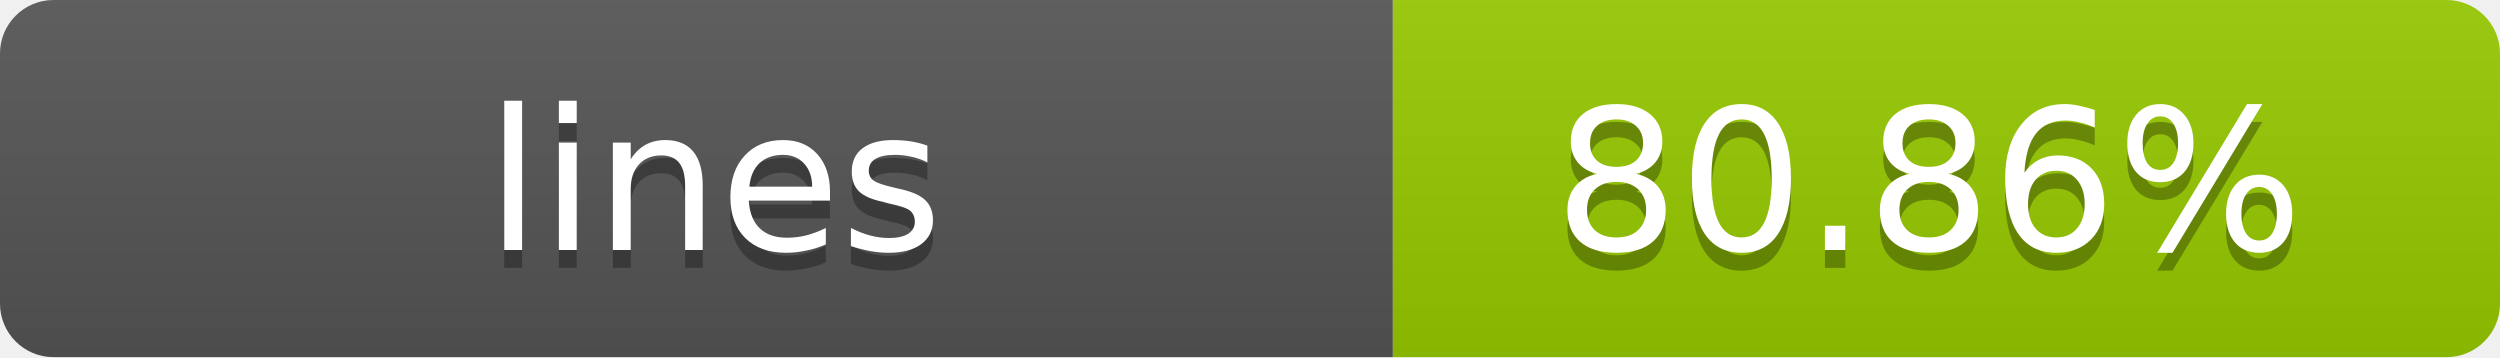
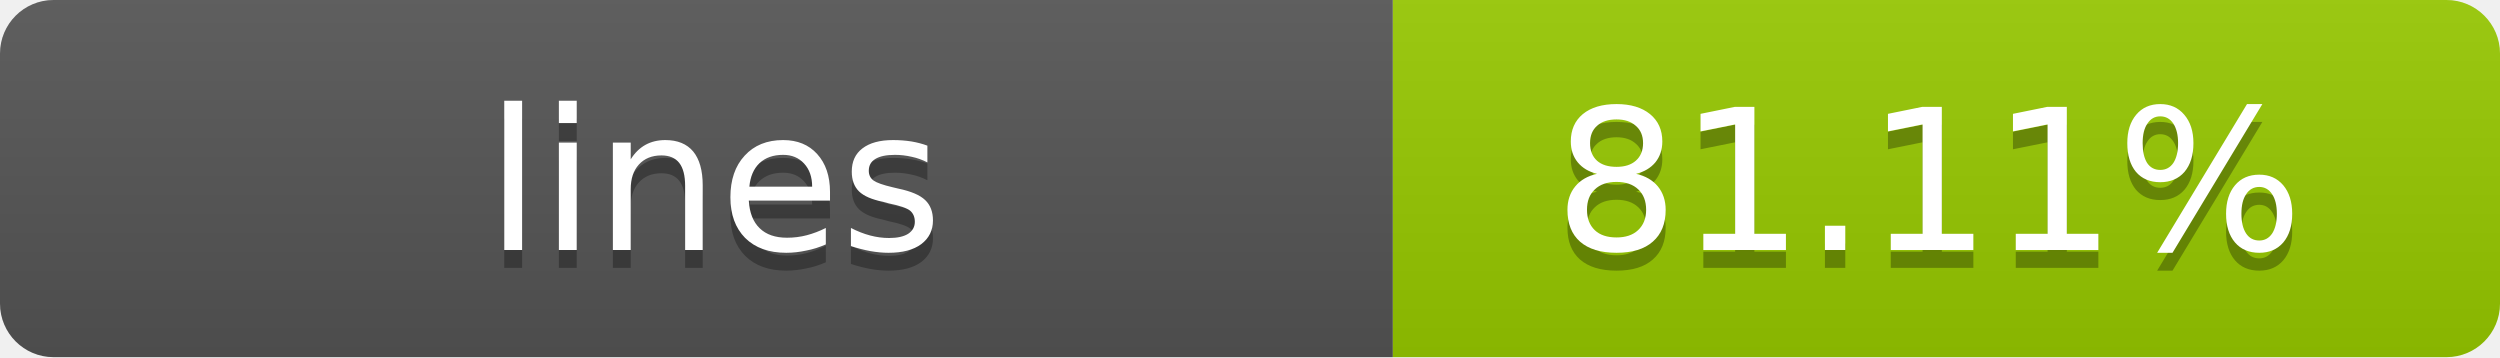
- <svg xmlns="http://www.w3.org/2000/svg" width="140" height="20" role="img" aria-label="lines: 80.86%">
+ <svg xmlns="http://www.w3.org/2000/svg" width="140" height="20" role="img" aria-label="lines: 81.11%">
  <linearGradient id="s" x2="0" y2="100%">
    <stop offset="0" stop-color="#bbb" stop-opacity=".1" />
    <stop offset="1" stop-opacity=".1" />
  </linearGradient>
  <clipPath id="r">
    <rect width="140" height="20" rx="3" fill="#fff" />
  </clipPath>
  <g clip-path="url(#r)">
    <rect width="78" height="20" fill="#555" />
    <rect x="78" width="62" height="20" fill="#97CA00" />
    <rect width="140" height="20" fill="url(#s)" />
  </g>
  <g fill="#fff" text-anchor="middle" font-family="Verdana,Geneva,DejaVu Sans,sans-serif" text-rendering="geometricPrecision" font-size="11">
    <text x="40" y="15" fill="#010101" fill-opacity=".3">lines</text>
    <text x="40" y="14">lines</text>
-     <text x="108" y="15" fill="#010101" fill-opacity=".3">80.86%</text>
-     <text x="108" y="14">80.86%</text>
+     <text x="108" y="15" fill="#010101" fill-opacity=".3">81.11%</text>
+     <text x="108" y="14">81.11%</text>
  </g>
</svg>
